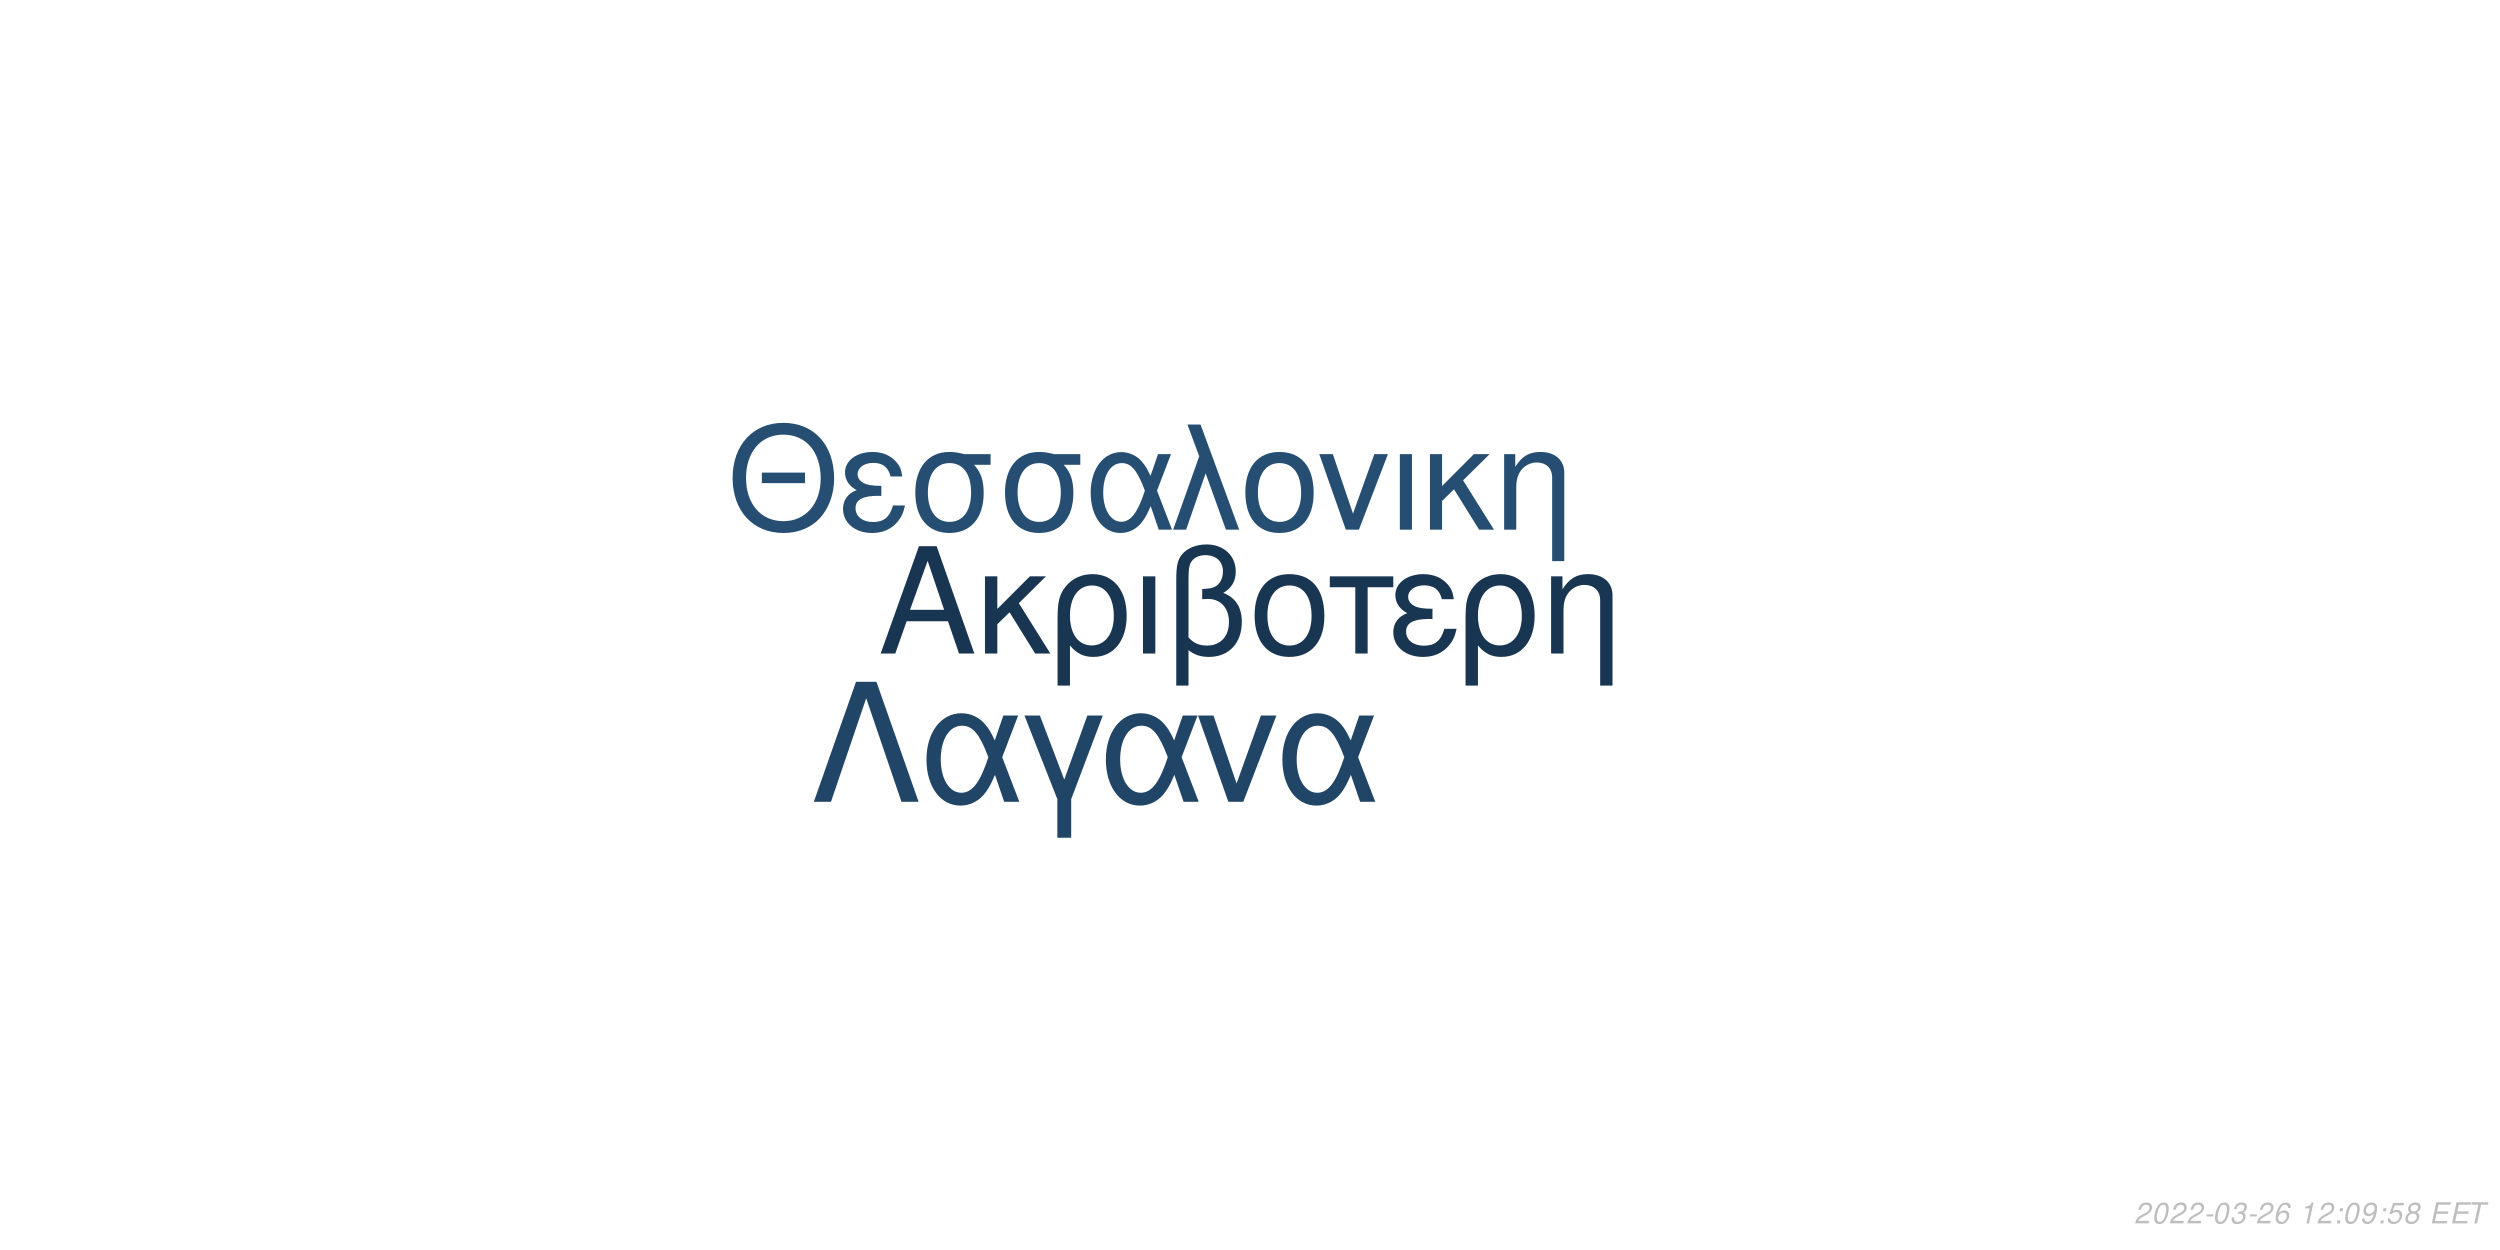
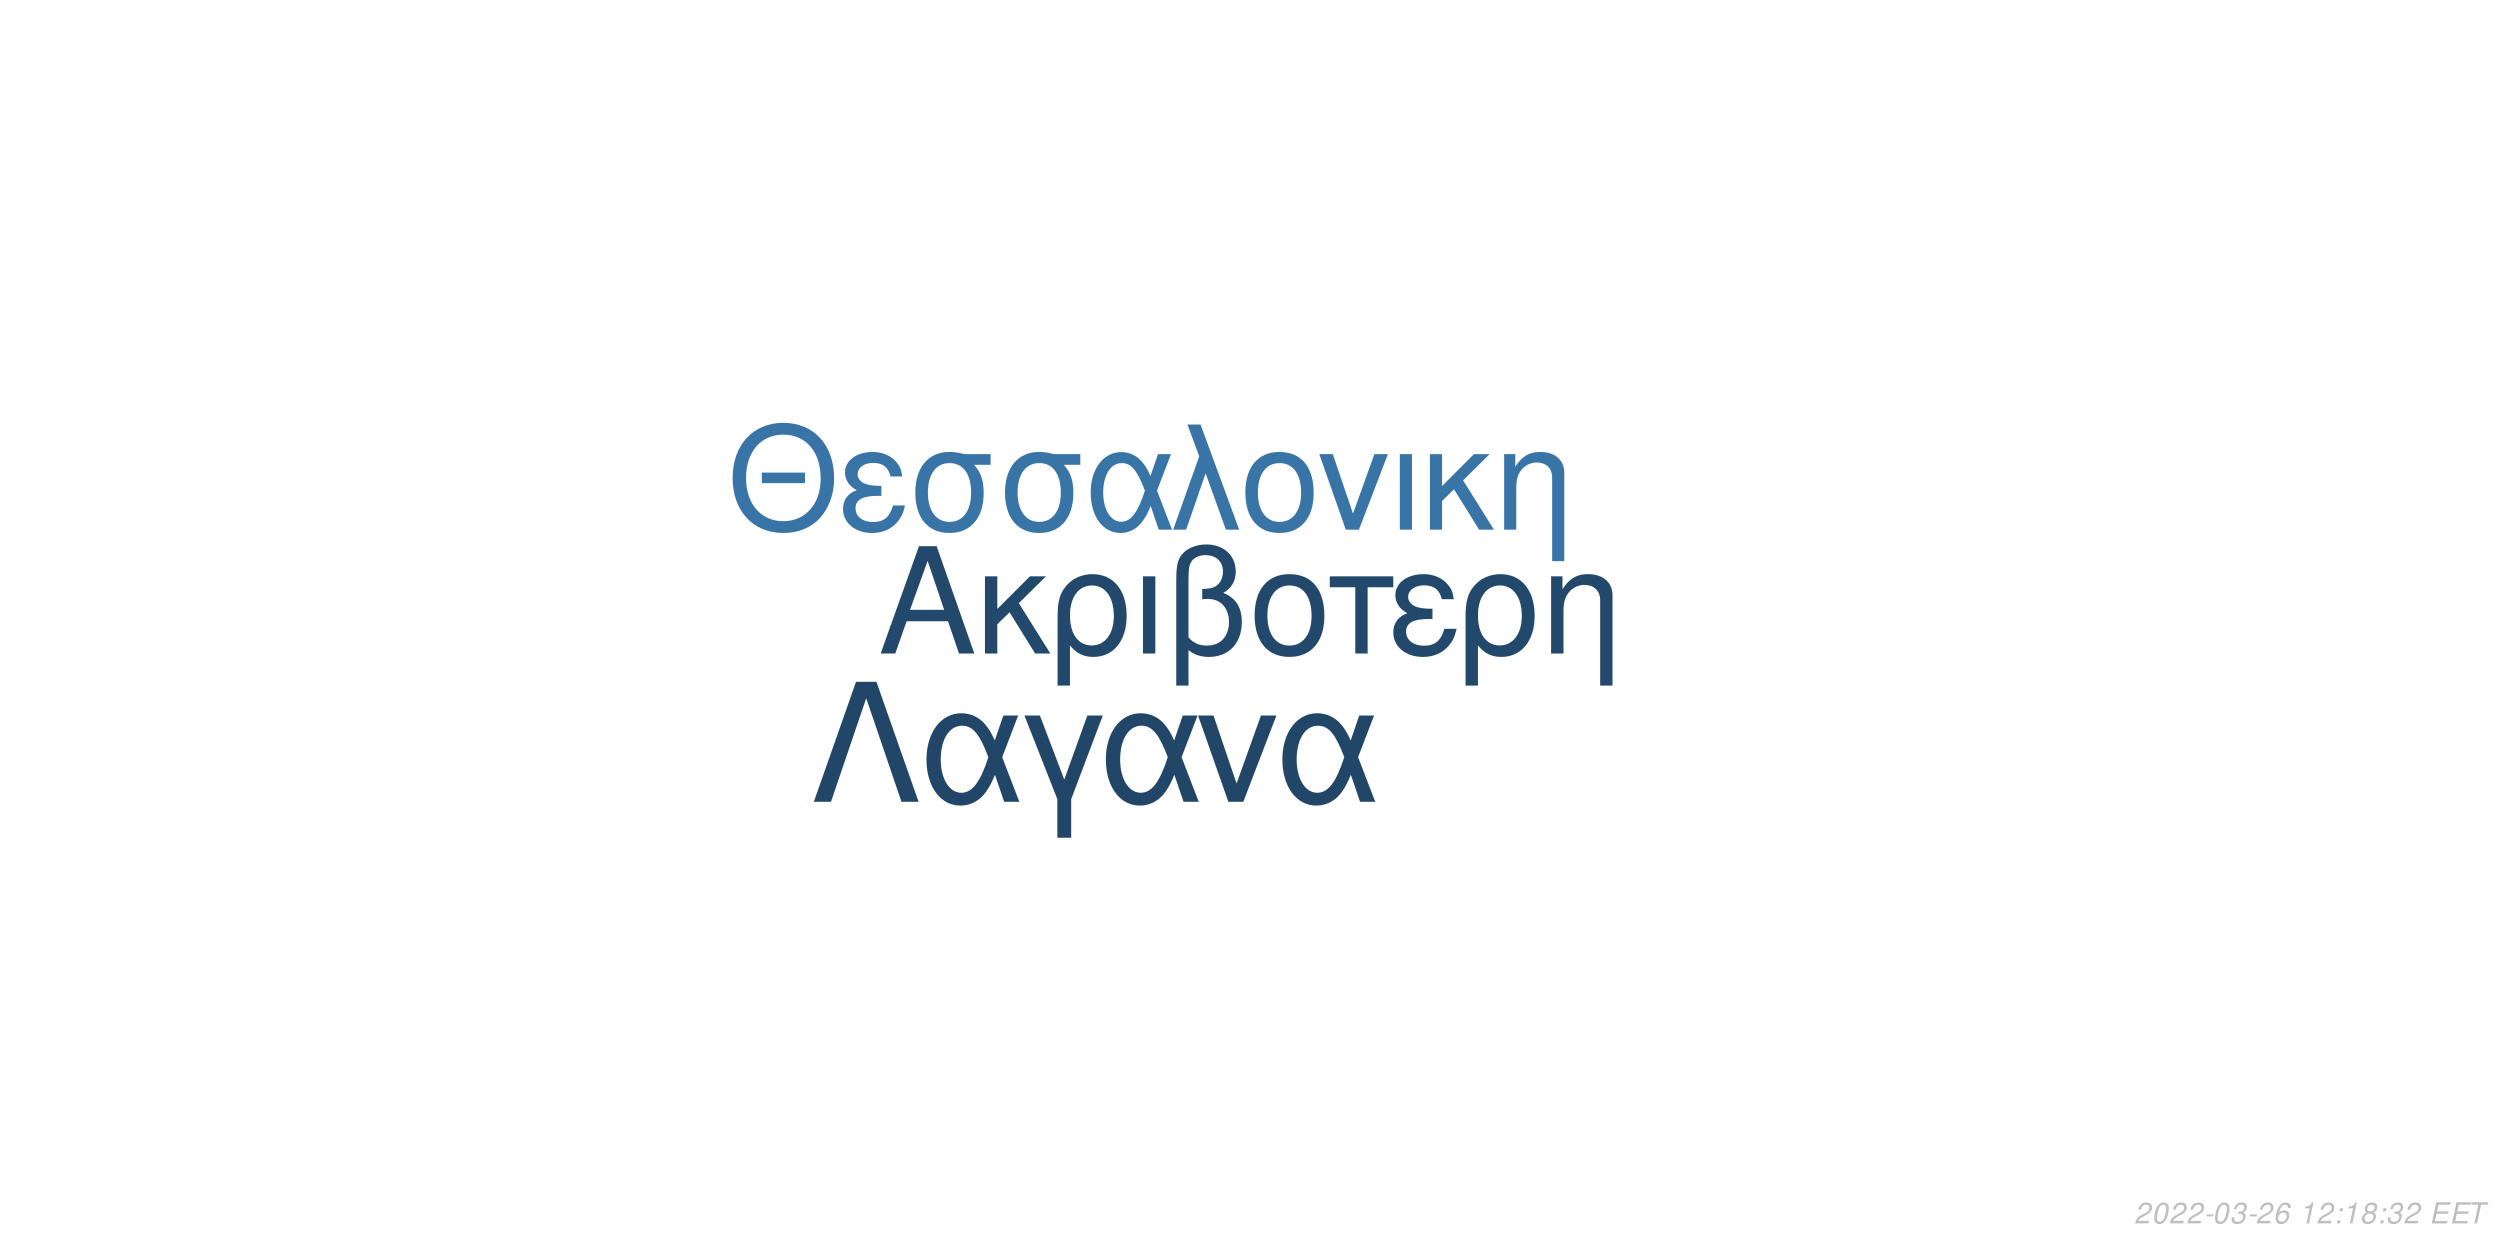
<svg xmlns="http://www.w3.org/2000/svg" xmlns:xlink="http://www.w3.org/1999/xlink" width="864pt" height="432pt" viewBox="0 0 864 432" version="1.1">
  <defs>
    <g>
      <symbol overflow="visible" id="glyph0-0">
        <path style="stroke:none;" d="" />
      </symbol>
      <symbol overflow="visible" id="glyph0-1">
        <path style="stroke:none;" d="M 24.125 -11.141 L 27.938 0 L 33.234 0 L 20.203 -37.094 L 14.094 -37.094 L 0.859 0 L 5.906 0 L 9.828 -11.141 Z M 22.797 -15.109 L 11 -15.109 L 17.094 -32.016 Z M 22.797 -15.109 " />
      </symbol>
      <symbol overflow="visible" id="glyph0-2">
        <path style="stroke:none;" d="M 7.172 -15.422 L 7.172 -26.672 L 2.906 -26.672 L 2.906 0 L 7.172 0 L 7.172 -10.125 L 11.406 -14.25 L 20.25 0 L 25.5 0 L 14.609 -17.406 L 23.969 -26.672 L 18.422 -26.672 Z M 7.172 -15.422 " />
      </symbol>
      <symbol overflow="visible" id="glyph0-3">
        <path style="stroke:none;" d="M 3 11.094 L 7.281 11.094 L 7.281 -2.797 C 9.516 -0.047 11.953 1.172 15.375 1.172 C 22.344 1.172 26.875 -4.422 26.875 -13.031 C 26.875 -21.891 22.297 -27.438 15.062 -27.438 C 11.297 -27.438 7.984 -25.906 5.797 -23.156 C 3.672 -20.516 3 -17.969 3 -12.359 Z M 14.906 -23.516 C 19.547 -23.516 22.438 -19.438 22.438 -12.922 C 22.438 -6.812 19.391 -2.797 14.812 -2.797 C 10.172 -2.797 7.281 -6.766 7.281 -13.125 C 7.281 -19.484 10.234 -23.516 14.906 -23.516 Z M 14.906 -23.516 " />
      </symbol>
      <symbol overflow="visible" id="glyph0-4">
        <path style="stroke:none;" d="M 3.516 0 L 7.781 0 L 7.781 -26.672 L 3.516 -26.672 Z M 3.516 0 " />
      </symbol>
      <symbol overflow="visible" id="glyph0-5">
        <path style="stroke:none;" d="M 4.016 11.094 L 8.25 11.094 L 8.25 -1.172 C 10.172 0.406 12.422 1.172 15.312 1.172 C 22.188 1.172 26.672 -3.609 26.672 -10.891 C 26.672 -15.984 24.578 -19.234 20.25 -20.969 C 23.109 -22.547 24.578 -25.031 24.578 -28.344 C 24.578 -33.844 20.406 -37.703 14.453 -37.703 C 10.938 -37.703 7.734 -36.391 6 -34.25 C 4.484 -32.422 4.016 -30.328 4.016 -25.391 Z M 8.25 -25.656 C 8.25 -29.359 8.5 -30.844 9.469 -32.062 C 10.375 -33.281 12.156 -34 14.094 -34 C 17.812 -34 20.156 -31.812 20.156 -28.297 C 20.156 -25.953 18.984 -23.812 17.297 -23.047 C 16.281 -22.547 15.469 -22.438 12.984 -22.297 L 12.984 -18.781 C 13.734 -18.828 14.344 -18.875 14.969 -18.875 C 19.344 -18.875 22.234 -15.719 22.234 -10.891 C 22.234 -5.906 19.281 -2.75 14.656 -2.75 C 11.953 -2.75 9.922 -3.609 8.25 -5.594 Z M 8.25 -25.656 " />
      </symbol>
      <symbol overflow="visible" id="glyph0-6">
        <path style="stroke:none;" d="M 14.094 -27.438 C 6.562 -27.438 2.094 -22.094 2.094 -13.125 C 2.094 -4.125 6.562 1.172 14.141 1.172 C 21.672 1.172 26.203 -4.172 26.203 -12.922 C 26.203 -22.188 21.828 -27.438 14.094 -27.438 Z M 14.141 -23.516 C 18.938 -23.516 21.781 -19.594 21.781 -12.984 C 21.781 -6.672 18.828 -2.75 14.141 -2.75 C 9.422 -2.75 6.516 -6.672 6.516 -13.125 C 6.516 -19.594 9.422 -23.516 14.141 -23.516 Z M 14.141 -23.516 " />
      </symbol>
      <symbol overflow="visible" id="glyph0-7">
        <path style="stroke:none;" d="M 7.891 0 L 12.156 0 L 12.156 -22.906 L 21.016 -22.906 L 21.016 -26.672 L -0.922 -26.672 L -0.922 -22.906 L 7.891 -22.906 Z M 7.891 0 " />
      </symbol>
      <symbol overflow="visible" id="glyph0-8">
        <path style="stroke:none;" d="M 14.562 -15.469 C 11.344 -15.469 9.562 -15.781 8.297 -16.438 C 6.922 -17.203 6.156 -18.328 6.156 -19.547 C 6.156 -21.891 8.453 -23.562 11.656 -23.562 C 15.062 -23.562 16.953 -22.094 17.812 -18.781 L 21.938 -18.781 C 21.578 -21.266 21.062 -22.5 19.797 -23.922 C 17.812 -26.203 14.906 -27.438 11.453 -27.438 C 5.797 -27.438 1.734 -24.375 1.734 -20.203 C 1.734 -17.609 3.156 -15.375 5.859 -13.938 C 2.797 -12.875 1.016 -10.484 1.016 -7.328 C 1.016 -2.391 5.297 1.172 11.25 1.172 C 14.969 1.172 17.906 -0.109 20.156 -2.641 C 21.578 -4.328 22.297 -5.797 22.906 -8.547 L 18.672 -8.547 C 17.5 -4.422 15.422 -2.703 11.609 -2.703 C 7.938 -2.703 5.438 -4.688 5.438 -7.578 C 5.438 -10.578 7.938 -11.953 13.484 -11.953 C 13.641 -11.953 14.094 -11.953 14.562 -11.906 Z M 14.562 -15.469 " />
      </symbol>
      <symbol overflow="visible" id="glyph0-9">
        <path style="stroke:none;" d="M 3.562 -26.672 L 3.562 0 L 7.844 0 L 7.844 -14.703 C 7.844 -17.906 8.5 -19.891 10.031 -21.531 C 11.406 -22.953 13.188 -23.719 15.062 -23.719 C 18.375 -23.719 20.516 -21.672 20.516 -18.469 L 20.516 11.094 L 24.781 11.094 L 24.781 -20.156 C 24.781 -24.578 21.469 -27.438 16.328 -27.438 C 12.359 -27.438 9.828 -25.906 7.484 -22.188 L 7.484 -26.672 Z M 3.562 -26.672 " />
      </symbol>
      <symbol overflow="visible" id="glyph1-0">
        <path style="stroke:none;" d="" />
      </symbol>
      <symbol overflow="visible" id="glyph1-1">
        <path style="stroke:none;" d="M 26.859 -19.734 L 11.953 -19.734 L 11.953 -16.094 L 26.859 -16.094 Z M 19.328 -36.922 C 8.922 -36.922 1.844 -29.25 1.844 -17.891 C 1.844 -6.484 8.875 1.141 19.391 1.141 C 23.812 1.141 27.703 -0.203 30.641 -2.688 C 34.578 -6.031 36.922 -11.656 36.922 -17.594 C 36.922 -29.297 30 -36.922 19.328 -36.922 Z M 19.328 -32.844 C 27.203 -32.844 32.281 -26.906 32.281 -17.688 C 32.281 -8.922 27.062 -2.938 19.391 -2.938 C 11.609 -2.938 6.484 -8.922 6.484 -17.891 C 6.484 -26.859 11.609 -32.844 19.328 -32.844 Z M 19.328 -32.844 " />
      </symbol>
      <symbol overflow="visible" id="glyph1-2">
        <path style="stroke:none;" d="M 14.25 -15.141 C 11.109 -15.141 9.375 -15.453 8.125 -16.094 C 6.781 -16.844 6.031 -17.938 6.031 -19.141 C 6.031 -21.422 8.266 -23.078 11.406 -23.078 C 14.75 -23.078 16.594 -21.625 17.438 -18.391 L 21.469 -18.391 C 21.125 -20.828 20.625 -22.031 19.391 -23.422 C 17.438 -25.656 14.594 -26.859 11.219 -26.859 C 5.688 -26.859 1.688 -23.875 1.688 -19.781 C 1.688 -17.234 3.094 -15.047 5.734 -13.656 C 2.734 -12.609 1 -10.266 1 -7.172 C 1 -2.344 5.188 1.141 11.016 1.141 C 14.656 1.141 17.547 -0.094 19.734 -2.594 C 21.125 -4.234 21.828 -5.688 22.422 -8.375 L 18.281 -8.375 C 17.141 -4.328 15.094 -2.641 11.359 -2.641 C 7.766 -2.641 5.328 -4.578 5.328 -7.422 C 5.328 -10.359 7.766 -11.703 13.203 -11.703 C 13.359 -11.703 13.797 -11.703 14.25 -11.656 Z M 14.25 -15.141 " />
      </symbol>
      <symbol overflow="visible" id="glyph1-3">
        <path style="stroke:none;" d="M 29 -26.109 L 19.938 -26.109 C 17.594 -26.703 16.438 -26.859 14.703 -26.859 C 7.469 -26.859 2.984 -21.469 2.984 -12.859 C 2.984 -4.031 7.375 1.141 14.797 1.141 C 22.172 1.141 26.609 -4.078 26.609 -12.656 C 26.609 -17.047 25.656 -19.828 23.266 -22.422 L 29 -22.422 Z M 14.797 -23.016 C 19.531 -23.016 22.266 -19.234 22.266 -12.75 C 22.266 -6.531 19.438 -2.688 14.797 -2.688 C 10.172 -2.688 7.328 -6.531 7.328 -12.859 C 7.328 -19.188 10.172 -23.016 14.797 -23.016 Z M 14.797 -23.016 " />
      </symbol>
      <symbol overflow="visible" id="glyph1-4">
        <path style="stroke:none;" d="M 29.344 -26.109 L 24.859 -26.109 L 22.266 -18.578 C 21.125 -21.031 20.484 -22.125 19.328 -23.469 C 17.547 -25.609 14.906 -26.812 12.156 -26.812 C 5.984 -26.812 1.594 -20.984 1.594 -12.812 C 1.594 -4.578 5.828 1.141 11.906 1.141 C 14.953 1.141 17.734 -0.344 19.625 -3.047 C 20.672 -4.531 21.281 -5.688 22.328 -8.172 L 25.109 0 L 29.703 0 L 24.516 -13.5 Z M 20.328 -13.5 C 17.891 -5.922 15.453 -2.734 12.156 -2.734 C 8.516 -2.734 5.922 -6.922 5.922 -12.812 C 5.922 -18.938 8.516 -23.016 12.359 -23.016 C 15.594 -23.016 17.688 -20.531 20.328 -13.5 Z M 20.328 -13.5 " />
      </symbol>
      <symbol overflow="visible" id="glyph1-5">
        <path style="stroke:none;" d="M 1.094 0 L 5.578 0 L 12.312 -19.484 L 19.328 0 L 23.922 0 L 10.562 -36.328 L 6.031 -36.328 L 10.109 -25.359 Z M 1.094 0 " />
      </symbol>
      <symbol overflow="visible" id="glyph1-6">
        <path style="stroke:none;" d="M 13.797 -26.859 C 6.422 -26.859 2.047 -21.625 2.047 -12.859 C 2.047 -4.031 6.422 1.141 13.859 1.141 C 21.234 1.141 25.656 -4.078 25.656 -12.656 C 25.656 -21.719 21.375 -26.859 13.797 -26.859 Z M 13.859 -23.016 C 18.531 -23.016 21.328 -19.188 21.328 -12.703 C 21.328 -6.531 18.438 -2.688 13.859 -2.688 C 9.219 -2.688 6.375 -6.531 6.375 -12.859 C 6.375 -19.188 9.219 -23.016 13.859 -23.016 Z M 13.859 -23.016 " />
      </symbol>
      <symbol overflow="visible" id="glyph1-7">
        <path style="stroke:none;" d="M 14.297 0 L 24.312 -26.109 L 19.625 -26.109 L 12.25 -5.531 L 5.281 -26.109 L 0.594 -26.109 L 9.766 0 Z M 14.297 0 " />
      </symbol>
      <symbol overflow="visible" id="glyph1-8">
        <path style="stroke:none;" d="M 3.438 0 L 7.625 0 L 7.625 -26.109 L 3.438 -26.109 Z M 3.438 0 " />
      </symbol>
      <symbol overflow="visible" id="glyph1-9">
        <path style="stroke:none;" d="M 7.031 -15.094 L 7.031 -26.109 L 2.844 -26.109 L 2.844 0 L 7.031 0 L 7.031 -9.922 L 11.156 -13.953 L 19.828 0 L 24.969 0 L 14.297 -17.047 L 23.469 -26.109 L 18.031 -26.109 Z M 7.031 -15.094 " />
      </symbol>
      <symbol overflow="visible" id="glyph1-10">
        <path style="stroke:none;" d="M 3.484 -26.109 L 3.484 0 L 7.672 0 L 7.672 -14.406 C 7.672 -17.547 8.328 -19.484 9.812 -21.078 C 11.156 -22.469 12.906 -23.219 14.75 -23.219 C 17.984 -23.219 20.078 -21.234 20.078 -18.094 L 20.078 10.859 L 24.266 10.859 L 24.266 -19.734 C 24.266 -24.062 21.031 -26.859 16 -26.859 C 12.109 -26.859 9.609 -25.359 7.328 -21.719 L 7.328 -26.109 Z M 3.484 -26.109 " />
      </symbol>
      <symbol overflow="visible" id="glyph2-0">
        <path style="stroke:none;" d="" />
      </symbol>
      <symbol overflow="visible" id="glyph2-1">
        <path style="stroke:none;" d="M 22.531 -41.484 L 15.484 -41.484 L 0.906 0 L 6.828 0 L 19 -35.797 L 31.188 0 L 37.109 0 Z M 22.531 -41.484 " />
      </symbol>
      <symbol overflow="visible" id="glyph2-2">
        <path style="stroke:none;" d="M 33.516 -29.812 L 28.391 -29.812 L 25.438 -21.219 C 24.125 -24.016 23.391 -25.266 22.078 -26.797 C 20.031 -29.25 17.016 -30.609 13.891 -30.609 C 6.828 -30.609 1.828 -23.953 1.828 -14.625 C 1.828 -5.234 6.656 1.312 13.594 1.312 C 17.078 1.312 20.266 -0.391 22.422 -3.469 C 23.609 -5.172 24.297 -6.484 25.5 -9.328 L 28.688 0 L 33.922 0 L 28 -15.422 Z M 23.219 -15.422 C 20.422 -6.766 17.641 -3.125 13.891 -3.125 C 9.734 -3.125 6.766 -7.906 6.766 -14.625 C 6.766 -21.625 9.734 -26.297 14.109 -26.297 C 17.812 -26.297 20.203 -23.453 23.219 -15.422 Z M 23.219 -15.422 " />
      </symbol>
      <symbol overflow="visible" id="glyph2-3">
        <path style="stroke:none;" d="M 12.062 12.406 L 16.844 12.406 L 16.844 -0.906 L 27.766 -29.812 L 22.422 -29.812 L 14.453 -7.688 L 6.031 -29.812 L 0.688 -29.812 L 12.062 -0.906 Z M 12.062 12.406 " />
      </symbol>
      <symbol overflow="visible" id="glyph2-4">
        <path style="stroke:none;" d="M 16.328 0 L 27.766 -29.812 L 22.422 -29.812 L 14 -6.312 L 6.031 -29.812 L 0.688 -29.812 L 11.156 0 Z M 16.328 0 " />
      </symbol>
      <symbol overflow="visible" id="glyph3-0">
        <path style="stroke:none;" d="" />
      </symbol>
      <symbol overflow="visible" id="glyph3-1">
        <path style="stroke:none;" d="M 5.234 -0.875 L 1.469 -0.875 C 1.641 -1.375 2.203 -1.891 3.109 -2.344 L 4.234 -2.938 C 5.562 -3.625 6.219 -4.469 6.219 -5.484 C 6.219 -5.938 6.062 -6.359 5.797 -6.656 C 5.469 -7.047 4.984 -7.234 4.312 -7.234 C 2.766 -7.234 1.891 -6.453 1.484 -4.734 L 2.375 -4.734 C 2.484 -5.188 2.609 -5.484 2.797 -5.75 C 3.094 -6.203 3.609 -6.453 4.188 -6.453 C 4.891 -6.453 5.344 -6.031 5.344 -5.375 C 5.344 -4.703 4.859 -4.094 4.016 -3.656 L 2.984 -3.125 C 1.234 -2.188 0.797 -1.656 0.344 -0.016 L 5.047 -0.016 Z M 5.234 -0.875 " />
      </symbol>
      <symbol overflow="visible" id="glyph3-2">
        <path style="stroke:none;" d="M 4.203 -7.234 C 3.375 -7.234 2.688 -6.812 2.125 -5.984 C 1.484 -5.047 0.984 -3.188 0.984 -1.734 C 0.984 -1.109 1.172 -0.562 1.484 -0.266 C 1.797 0.047 2.281 0.234 2.766 0.234 C 3.625 0.234 4.281 -0.156 4.859 -1.016 C 5.516 -1.953 6 -3.797 6 -5.266 C 6 -6.5 5.328 -7.234 4.203 -7.234 Z M 4.094 -6.453 C 4.734 -6.453 5.125 -5.984 5.125 -5.156 C 5.125 -4.203 4.781 -2.625 4.406 -1.812 C 3.984 -0.938 3.516 -0.547 2.875 -0.547 C 2.25 -0.547 1.875 -1.031 1.875 -1.828 C 1.875 -2.797 2.203 -4.344 2.594 -5.203 C 2.984 -6.047 3.453 -6.453 4.094 -6.453 Z M 4.094 -6.453 " />
      </symbol>
      <symbol overflow="visible" id="glyph3-3">
        <path style="stroke:none;" d="M 3.516 -3.125 L 1.125 -3.125 L 0.969 -2.406 L 3.359 -2.406 Z M 3.516 -3.125 " />
      </symbol>
      <symbol overflow="visible" id="glyph3-4">
        <path style="stroke:none;" d="M 2.922 -3.312 C 3.125 -3.344 3.234 -3.344 3.375 -3.344 C 4.203 -3.344 4.688 -3 4.688 -2.406 C 4.688 -1.312 3.906 -0.547 2.781 -0.547 C 2.047 -0.547 1.594 -0.938 1.594 -1.562 C 1.594 -1.719 1.609 -1.844 1.656 -2.094 L 0.766 -2.094 C 0.734 -1.797 0.719 -1.641 0.719 -1.469 C 0.719 -0.375 1.406 0.234 2.641 0.234 C 3.547 0.234 4.297 -0.078 4.812 -0.656 C 5.266 -1.156 5.562 -1.875 5.562 -2.547 C 5.562 -3.125 5.344 -3.453 4.797 -3.734 C 5.641 -4.234 6.016 -4.844 6.016 -5.734 C 6.016 -6.656 5.312 -7.234 4.203 -7.234 C 3.375 -7.234 2.672 -6.938 2.188 -6.375 C 1.891 -6.031 1.703 -5.641 1.516 -4.906 L 2.391 -4.906 C 2.5 -5.359 2.594 -5.594 2.734 -5.812 C 3.047 -6.234 3.516 -6.453 4.078 -6.453 C 4.734 -6.453 5.141 -6.125 5.141 -5.578 C 5.141 -5.188 5.016 -4.797 4.797 -4.547 C 4.516 -4.234 4 -4.062 3.266 -4.062 L 3.078 -4.062 Z M 2.922 -3.312 " />
      </symbol>
      <symbol overflow="visible" id="glyph3-5">
        <path style="stroke:none;" d="M 6.125 -5.344 L 6.141 -5.625 C 6.141 -6.609 5.453 -7.234 4.391 -7.234 C 3.438 -7.234 2.641 -6.719 2.016 -5.703 C 1.422 -4.781 0.938 -2.953 0.938 -1.688 C 0.938 -0.516 1.688 0.234 2.859 0.234 C 3.703 0.234 4.438 -0.156 5 -0.875 C 5.406 -1.422 5.672 -2.156 5.672 -2.766 C 5.672 -3.812 4.969 -4.5 3.906 -4.5 C 3.234 -4.5 2.672 -4.234 2.094 -3.625 C 2.406 -5.375 3.234 -6.453 4.25 -6.453 C 4.703 -6.453 5.062 -6.234 5.172 -5.844 C 5.203 -5.719 5.234 -5.578 5.25 -5.344 Z M 3.656 -3.734 C 4.344 -3.734 4.797 -3.281 4.797 -2.625 C 4.797 -1.469 3.984 -0.547 2.984 -0.547 C 2.297 -0.547 1.812 -1.047 1.812 -1.766 C 1.812 -2.859 2.625 -3.734 3.656 -3.734 Z M 3.656 -3.734 " />
      </symbol>
      <symbol overflow="visible" id="glyph3-6">
        <path style="stroke:none;" d="" />
      </symbol>
      <symbol overflow="visible" id="glyph3-7">
        <path style="stroke:none;" d="M 3.703 -5.188 L 2.594 0 L 3.469 0 L 5.016 -7.234 L 4.438 -7.234 C 3.906 -6.156 3.688 -6.016 2.234 -5.812 L 2.109 -5.188 Z M 3.703 -5.188 " />
      </symbol>
      <symbol overflow="visible" id="glyph3-8">
        <path style="stroke:none;" d="M 2.359 -1.031 L 1.312 -1.031 L 1.094 0 L 2.141 0 Z M 3.266 -5.234 L 2.219 -5.234 L 2 -4.203 L 3.047 -4.203 Z M 3.266 -5.234 " />
      </symbol>
      <symbol overflow="visible" id="glyph3-9">
-         <path style="stroke:none;" d="M 0.844 -1.656 C 0.844 -1.547 0.844 -1.438 0.844 -1.375 C 0.844 -0.406 1.531 0.234 2.578 0.234 C 3.203 0.234 3.766 0.016 4.297 -0.438 C 4.938 -1 5.312 -1.656 5.594 -2.719 C 5.844 -3.672 6.016 -4.766 6.016 -5.375 C 6.016 -5.844 5.844 -6.328 5.547 -6.656 C 5.203 -7.031 4.703 -7.234 4.062 -7.234 C 2.516 -7.234 1.297 -5.938 1.297 -4.266 C 1.297 -3.203 1.984 -2.547 3.047 -2.547 C 3.484 -2.547 3.953 -2.672 4.281 -2.891 C 4.406 -2.984 4.547 -3.078 4.828 -3.344 C 4.438 -1.484 3.703 -0.547 2.703 -0.547 C 2.109 -0.547 1.719 -0.938 1.719 -1.547 L 1.719 -1.656 Z M 3.953 -6.453 C 4.625 -6.453 5.141 -5.953 5.141 -5.281 C 5.141 -4.188 4.312 -3.312 3.297 -3.312 C 2.594 -3.312 2.172 -3.734 2.172 -4.453 C 2.172 -5.562 2.984 -6.453 3.953 -6.453 Z M 3.953 -6.453 " />
+         <path style="stroke:none;" d="M 4.766 -3.797 C 5.078 -3.969 5.234 -4.078 5.438 -4.234 C 5.812 -4.594 6.062 -5.172 6.062 -5.734 C 6.062 -6.625 5.344 -7.234 4.266 -7.234 C 2.812 -7.234 1.703 -6.219 1.703 -4.875 C 1.703 -4.406 1.875 -4.125 2.359 -3.812 C 1.297 -3.312 0.75 -2.516 0.75 -1.469 C 0.75 -0.438 1.547 0.234 2.812 0.234 C 3.656 0.234 4.359 -0.094 4.938 -0.734 C 5.359 -1.234 5.609 -1.859 5.609 -2.438 C 5.609 -3.047 5.312 -3.516 4.766 -3.797 Z M 4.109 -6.453 C 4.797 -6.453 5.188 -6.125 5.188 -5.578 C 5.188 -5.266 5.062 -4.922 4.859 -4.672 C 4.562 -4.312 4.188 -4.156 3.656 -4.156 C 2.984 -4.156 2.594 -4.453 2.594 -4.984 C 2.594 -5.859 3.203 -6.453 4.109 -6.453 Z M 3.453 -3.406 C 4.234 -3.406 4.734 -2.984 4.734 -2.312 C 4.734 -1.312 3.922 -0.547 2.875 -0.547 C 2.125 -0.547 1.625 -0.969 1.625 -1.625 C 1.625 -2.609 2.438 -3.406 3.453 -3.406 Z M 3.453 -3.406 " />
      </symbol>
      <symbol overflow="visible" id="glyph3-10">
-         <path style="stroke:none;" d="M 6.297 -7.094 L 2.594 -7.094 L 1.234 -3.234 L 2.047 -3.234 C 2.656 -3.766 2.938 -3.906 3.531 -3.906 C 4.328 -3.906 4.797 -3.453 4.797 -2.688 C 4.797 -1.438 3.969 -0.547 2.828 -0.547 C 2.031 -0.547 1.609 -0.938 1.578 -1.734 L 0.703 -1.734 L 0.703 -1.516 C 0.703 -0.938 0.844 -0.547 1.188 -0.266 C 1.562 0.062 2.078 0.234 2.703 0.234 C 3.656 0.234 4.391 -0.156 4.984 -0.922 C 5.422 -1.5 5.672 -2.234 5.672 -2.953 C 5.672 -4 4.938 -4.672 3.812 -4.672 C 3.328 -4.672 2.906 -4.547 2.406 -4.234 L 3.109 -6.219 L 6.109 -6.219 Z M 6.297 -7.094 " />
+         <path style="stroke:none;" d="M 2.547 -3.312 L 6.5 -3.312 L 6.688 -4.141 L 2.719 -4.141 L 3.219 -6.469 L 7.344 -6.469 L 7.516 -7.297 L 2.453 -7.297 L 0.906 0 L 6.125 0 L 6.297 -0.812 L 2.016 -0.812 Z M 2.547 -3.312 " />
      </symbol>
      <symbol overflow="visible" id="glyph3-11">
-         <path style="stroke:none;" d="M 4.766 -3.797 C 5.078 -3.969 5.234 -4.078 5.438 -4.234 C 5.812 -4.594 6.062 -5.172 6.062 -5.734 C 6.062 -6.625 5.344 -7.234 4.266 -7.234 C 2.812 -7.234 1.703 -6.219 1.703 -4.875 C 1.703 -4.406 1.875 -4.125 2.359 -3.812 C 1.297 -3.312 0.75 -2.516 0.75 -1.469 C 0.75 -0.438 1.547 0.234 2.812 0.234 C 3.656 0.234 4.359 -0.094 4.938 -0.734 C 5.359 -1.234 5.609 -1.859 5.609 -2.438 C 5.609 -3.047 5.312 -3.516 4.766 -3.797 Z M 4.109 -6.453 C 4.797 -6.453 5.188 -6.125 5.188 -5.578 C 5.188 -5.266 5.062 -4.922 4.859 -4.672 C 4.562 -4.312 4.188 -4.156 3.656 -4.156 C 2.984 -4.156 2.594 -4.453 2.594 -4.984 C 2.594 -5.859 3.203 -6.453 4.109 -6.453 Z M 3.453 -3.406 C 4.234 -3.406 4.734 -2.984 4.734 -2.312 C 4.734 -1.312 3.922 -0.547 2.875 -0.547 C 2.125 -0.547 1.625 -0.969 1.625 -1.625 C 1.625 -2.609 2.438 -3.406 3.453 -3.406 Z M 3.453 -3.406 " />
-       </symbol>
-       <symbol overflow="visible" id="glyph3-12">
-         <path style="stroke:none;" d="M 2.547 -3.312 L 6.5 -3.312 L 6.688 -4.141 L 2.719 -4.141 L 3.219 -6.469 L 7.344 -6.469 L 7.516 -7.297 L 2.453 -7.297 L 0.906 0 L 6.125 0 L 6.297 -0.812 L 2.016 -0.812 Z M 2.547 -3.312 " />
-       </symbol>
-       <symbol overflow="visible" id="glyph3-13">
        <path style="stroke:none;" d="M 4.938 -6.469 L 7.312 -6.469 L 7.484 -7.297 L 1.75 -7.297 L 1.578 -6.469 L 3.984 -6.469 L 2.609 0 L 3.547 0 Z M 4.938 -6.469 " />
      </symbol>
    </g>
  </defs>
  <g id="surface1">
    <rect x="0" y="0" width="864" height="432" style="fill:rgb(100%,100%,100%);fill-opacity:1;stroke:none;" />
-     <g style="fill:rgb(9.412%,20.784%,31.765%);fill-opacity:1;">
+     <g style="fill:rgb(13.333%,28.627%,42.353%);fill-opacity:1;">
      <use xlink:href="#glyph0-1" x="303.5" y="225.861" />
      <use xlink:href="#glyph0-2" x="337.5" y="225.861" />
      <use xlink:href="#glyph0-3" x="362.5" y="225.861" />
      <use xlink:href="#glyph0-4" x="391.5" y="225.861" />
      <use xlink:href="#glyph0-5" x="402.5" y="225.861" />
      <use xlink:href="#glyph0-6" x="431.5" y="225.861" />
      <use xlink:href="#glyph0-7" x="460.5" y="225.861" />
      <use xlink:href="#glyph0-8" x="480.5" y="225.861" />
      <use xlink:href="#glyph0-3" x="503.5" y="225.861" />
      <use xlink:href="#glyph0-9" x="532.5" y="225.861" />
    </g>
-     <g style="fill:rgb(14.51%,30.588%,44.706%);fill-opacity:1;">
+     <g style="fill:rgb(21.961%,45.49%,65.098%);fill-opacity:1;">
      <use xlink:href="#glyph1-1" x="251.348" y="183.058" />
      <use xlink:href="#glyph1-2" x="290.348" y="183.058" />
      <use xlink:href="#glyph1-3" x="313.348" y="183.058" />
      <use xlink:href="#glyph1-3" x="344.348" y="183.058" />
      <use xlink:href="#glyph1-4" x="375.348" y="183.058" />
      <use xlink:href="#glyph1-5" x="404.348" y="183.058" />
      <use xlink:href="#glyph1-6" x="428.348" y="183.058" />
      <use xlink:href="#glyph1-7" x="455.348" y="183.058" />
      <use xlink:href="#glyph1-8" x="480.348" y="183.058" />
      <use xlink:href="#glyph1-9" x="491.348" y="183.058" />
      <use xlink:href="#glyph1-10" x="516.348" y="183.058" />
    </g>
-     <g style="fill:rgb(12.549%,27.059%,40%);fill-opacity:1;">
+     <g style="fill:rgb(12.941%,27.451%,40.392%);fill-opacity:1;">
      <use xlink:href="#glyph2-1" x="280.359" y="277.105" />
      <use xlink:href="#glyph2-2" x="318.359" y="277.105" />
      <use xlink:href="#glyph2-3" x="353.359" y="277.105" />
      <use xlink:href="#glyph2-2" x="380.359" y="277.105" />
      <use xlink:href="#glyph2-4" x="413.359" y="277.105" />
      <use xlink:href="#glyph2-2" x="441.359" y="277.105" />
    </g>
    <g style="fill:rgb(74.51%,74.51%,74.51%);fill-opacity:1;">
      <use xlink:href="#glyph3-1" x="737.52" y="422.81" />
      <use xlink:href="#glyph3-2" x="743.52" y="422.81" />
      <use xlink:href="#glyph3-1" x="749.52" y="422.81" />
      <use xlink:href="#glyph3-1" x="755.52" y="422.81" />
      <use xlink:href="#glyph3-3" x="761.52" y="422.81" />
      <use xlink:href="#glyph3-2" x="764.52" y="422.81" />
      <use xlink:href="#glyph3-4" x="770.52" y="422.81" />
      <use xlink:href="#glyph3-3" x="776.52" y="422.81" />
      <use xlink:href="#glyph3-1" x="779.52" y="422.81" />
      <use xlink:href="#glyph3-5" x="785.52" y="422.81" />
      <use xlink:href="#glyph3-6" x="791.52" y="422.81" />
      <use xlink:href="#glyph3-7" x="794.52" y="422.81" />
      <use xlink:href="#glyph3-1" x="800.52" y="422.81" />
      <use xlink:href="#glyph3-8" x="806.52" y="422.81" />
-       <use xlink:href="#glyph3-2" x="809.52" y="422.81" />
+       <use xlink:href="#glyph3-7" x="809.52" y="422.81" />
      <use xlink:href="#glyph3-9" x="815.52" y="422.81" />
      <use xlink:href="#glyph3-8" x="821.52" y="422.81" />
-       <use xlink:href="#glyph3-10" x="824.52" y="422.81" />
-       <use xlink:href="#glyph3-11" x="830.52" y="422.81" />
+       <use xlink:href="#glyph3-4" x="824.52" y="422.81" />
+       <use xlink:href="#glyph3-1" x="830.52" y="422.81" />
      <use xlink:href="#glyph3-6" x="836.52" y="422.81" />
-       <use xlink:href="#glyph3-12" x="839.52" y="422.81" />
-       <use xlink:href="#glyph3-12" x="846.52" y="422.81" />
-       <use xlink:href="#glyph3-13" x="852.52" y="422.81" />
+       <use xlink:href="#glyph3-10" x="839.52" y="422.81" />
+       <use xlink:href="#glyph3-10" x="846.52" y="422.81" />
+       <use xlink:href="#glyph3-11" x="852.52" y="422.81" />
    </g>
  </g>
</svg>
